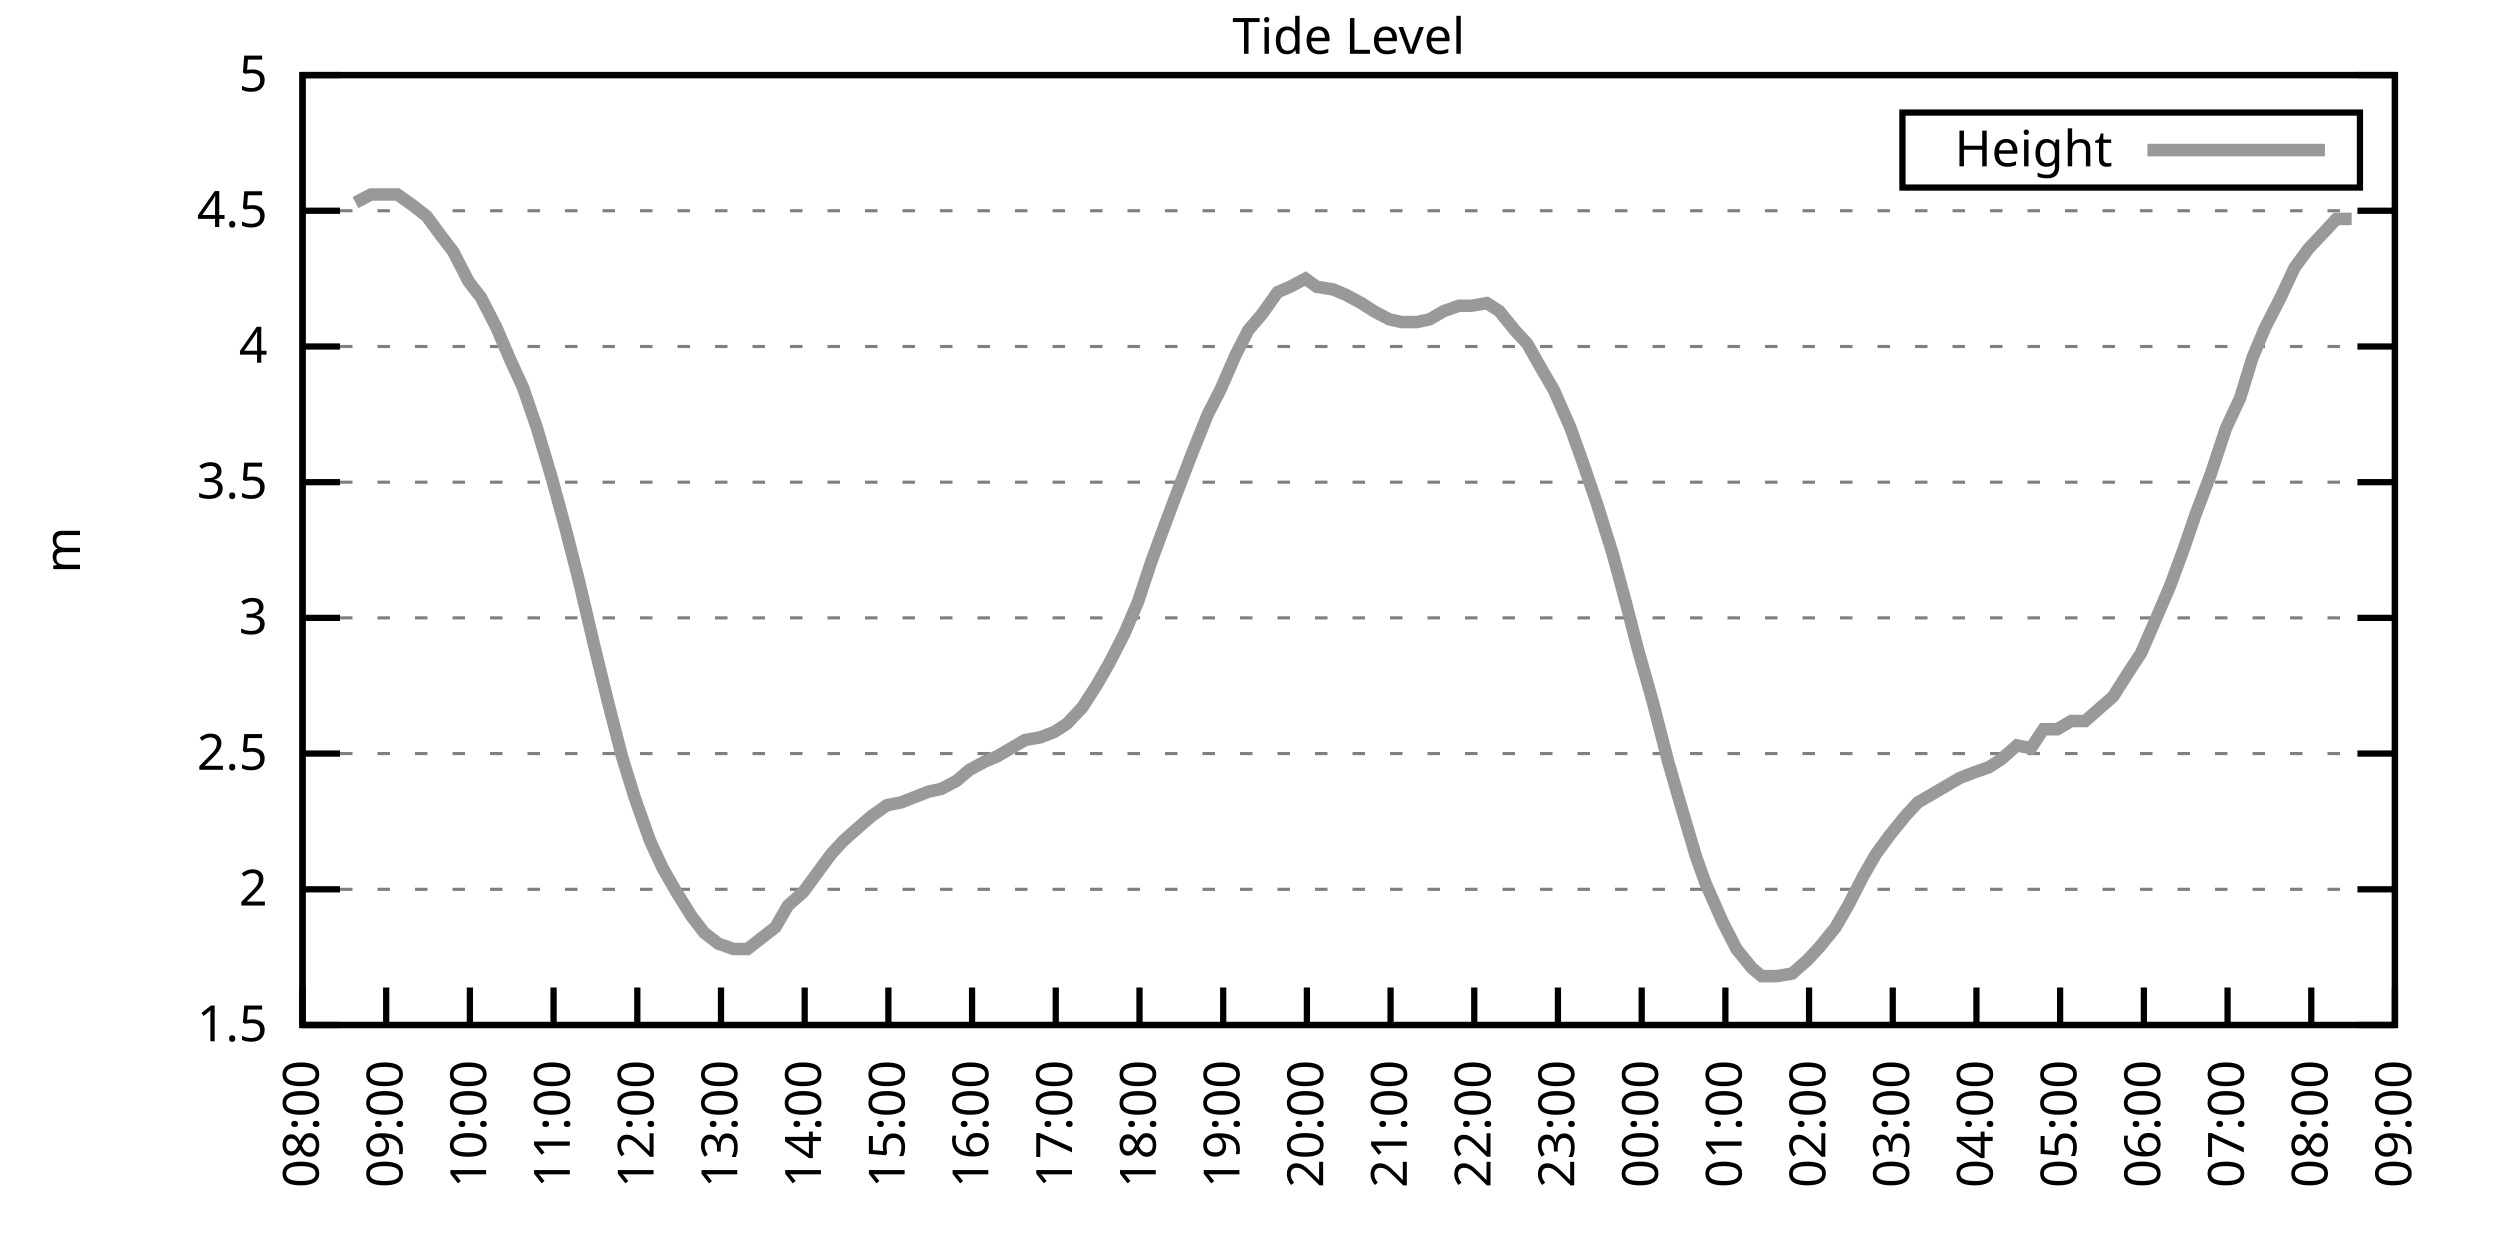
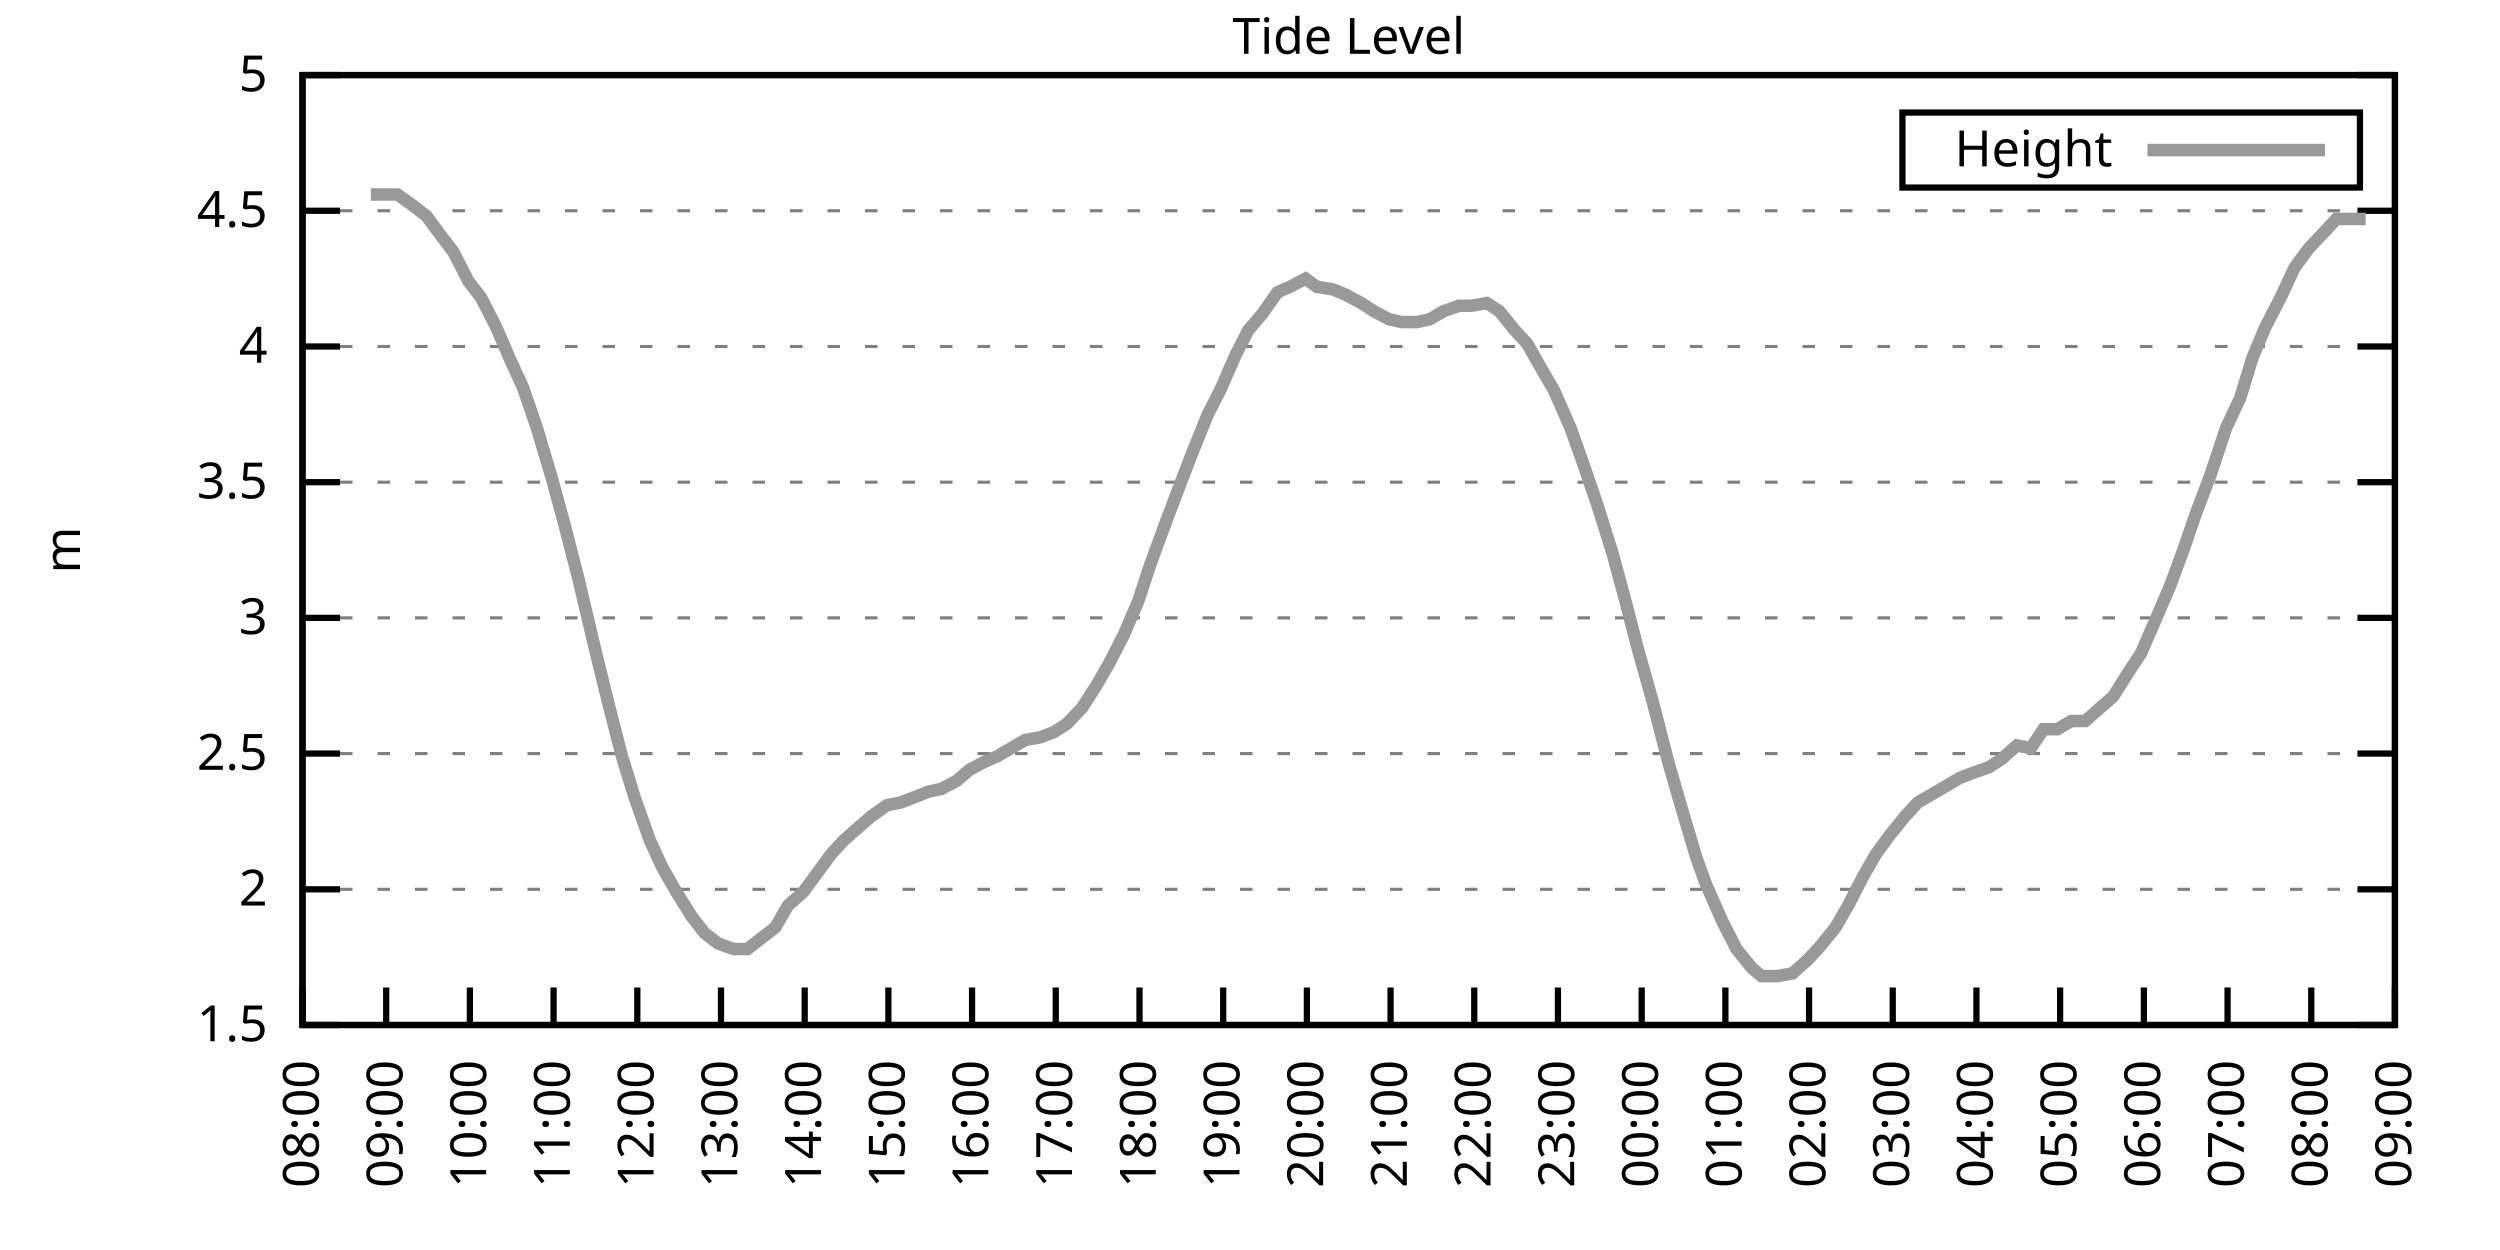
<svg xmlns="http://www.w3.org/2000/svg" xmlns:xlink="http://www.w3.org/1999/xlink" width="400" height="200" viewBox="0 0 400 200">
  <g id="gnuplot_canvas">
    <rect x="0" y="0" width="400" height="200" fill="none" />
    <defs>
      <circle id="gpDot" r="0.5" stroke-width="0.5" stroke="currentColor" />
      <path id="gpPt0" stroke-width="0.333" stroke="currentColor" d="M-1,0 h2 M0,-1 v2" />
      <path id="gpPt1" stroke-width="0.333" stroke="currentColor" d="M-1,-1 L1,1 M1,-1 L-1,1" />
      <path id="gpPt2" stroke-width="0.333" stroke="currentColor" d="M-1,0 L1,0 M0,-1 L0,1 M-1,-1 L1,1 M-1,1 L1,-1" />
      <rect id="gpPt3" stroke-width="0.333" stroke="currentColor" x="-1" y="-1" width="2" height="2" />
      <rect id="gpPt4" stroke-width="0.333" stroke="currentColor" fill="currentColor" x="-1" y="-1" width="2" height="2" />
      <circle id="gpPt5" stroke-width="0.333" stroke="currentColor" cx="0" cy="0" r="1" />
      <use xlink:href="#gpPt5" id="gpPt6" fill="currentColor" stroke="none" />
      <path id="gpPt7" stroke-width="0.333" stroke="currentColor" d="M0,-1.33 L-1.33,0.67 L1.33,0.67 z" />
      <use xlink:href="#gpPt7" id="gpPt8" fill="currentColor" stroke="none" />
      <use xlink:href="#gpPt7" id="gpPt9" stroke="currentColor" transform="rotate(180)" />
      <use xlink:href="#gpPt9" id="gpPt10" fill="currentColor" stroke="none" />
      <use xlink:href="#gpPt3" id="gpPt11" stroke="currentColor" transform="rotate(45)" />
      <use xlink:href="#gpPt11" id="gpPt12" fill="currentColor" stroke="none" />
      <path id="gpPt13" stroke-width="0.333" stroke="currentColor" d="M0,1.330 L1.265,0.411 L0.782,-1.067 L-0.782,-1.076 L-1.265,0.411 z" />
      <use xlink:href="#gpPt13" id="gpPt14" fill="currentColor" stroke="none" />
      <filter id="textbox" filterUnits="objectBoundingBox" x="0" y="0" height="1" width="1">
        <feFlood flood-color="white" flood-opacity="1" result="bgnd" />
        <feComposite in="SourceGraphic" in2="bgnd" operator="atop" />
      </filter>
      <filter id="greybox" filterUnits="objectBoundingBox" x="0" y="0" height="1" width="1">
        <feFlood flood-color="lightgrey" flood-opacity="1" result="grey" />
        <feComposite in="SourceGraphic" in2="grey" operator="atop" />
      </filter>
    </defs>
    <g fill="none" color="white" stroke="currentColor" stroke-width="1.00" stroke-linecap="butt" stroke-linejoin="miter">
</g>
    <g fill="none" color="black" stroke="currentColor" stroke-width="1.00" stroke-linecap="butt" stroke-linejoin="miter">
      <g stroke="none" shape-rendering="crispEdges">
        <polygon fill="rgb(255, 255, 255)" points="48.40,164.00 383.18,164.00 383.18,12.02 48.40,12.02 " />
      </g>
    </g>
    <g fill="none" color="black" stroke="currentColor" stroke-width="1.00" stroke-linecap="butt" stroke-linejoin="miter">
</g>
    <g fill="none" color="black" stroke="black" stroke-width="0.50" stroke-linecap="butt" stroke-linejoin="miter">
</g>
    <g fill="none" color="gray" stroke="currentColor" stroke-width="0.50" stroke-linecap="butt" stroke-linejoin="miter">
      <path stroke="gray" stroke-dasharray="2,4" class="gridline" d="M48.40,164.00 L383.19,164.00  " />
    </g>
    <g fill="none" color="gray" stroke="gray" stroke-width="1.00" stroke-linecap="butt" stroke-linejoin="miter">
</g>
    <g fill="none" color="black" stroke="currentColor" stroke-width="1.00" stroke-linecap="butt" stroke-linejoin="miter">
      <path stroke="black" d="M48.40,164.00 L54.40,164.00 M383.19,164.00 L377.19,164.00  " />
      <g transform="translate(42.80,166.60)" stroke="none" fill="black" font-family="Sans" font-size="8.00" text-anchor="end">
        <text>
          <tspan font-family="Sans"> 1.5</tspan>
        </text>
      </g>
    </g>
    <g fill="none" color="black" stroke="currentColor" stroke-width="1.00" stroke-linecap="butt" stroke-linejoin="miter">
</g>
    <g fill="none" color="black" stroke="black" stroke-width="0.50" stroke-linecap="butt" stroke-linejoin="miter">
</g>
    <g fill="none" color="gray" stroke="currentColor" stroke-width="0.50" stroke-linecap="butt" stroke-linejoin="miter">
      <path stroke="gray" stroke-dasharray="2,4" class="gridline" d="M48.40,142.29 L383.19,142.29  " />
    </g>
    <g fill="none" color="gray" stroke="gray" stroke-width="1.00" stroke-linecap="butt" stroke-linejoin="miter">
</g>
    <g fill="none" color="black" stroke="currentColor" stroke-width="1.00" stroke-linecap="butt" stroke-linejoin="miter">
      <path stroke="black" d="M48.40,142.29 L54.40,142.29 M383.19,142.29 L377.19,142.29  " />
      <g transform="translate(42.80,144.89)" stroke="none" fill="black" font-family="Sans" font-size="8.00" text-anchor="end">
        <text>
          <tspan font-family="Sans"> 2</tspan>
        </text>
      </g>
    </g>
    <g fill="none" color="black" stroke="currentColor" stroke-width="1.00" stroke-linecap="butt" stroke-linejoin="miter">
</g>
    <g fill="none" color="black" stroke="black" stroke-width="0.50" stroke-linecap="butt" stroke-linejoin="miter">
</g>
    <g fill="none" color="gray" stroke="currentColor" stroke-width="0.50" stroke-linecap="butt" stroke-linejoin="miter">
      <path stroke="gray" stroke-dasharray="2,4" class="gridline" d="M48.40,120.57 L383.19,120.57  " />
    </g>
    <g fill="none" color="gray" stroke="gray" stroke-width="1.00" stroke-linecap="butt" stroke-linejoin="miter">
</g>
    <g fill="none" color="black" stroke="currentColor" stroke-width="1.00" stroke-linecap="butt" stroke-linejoin="miter">
      <path stroke="black" d="M48.40,120.57 L54.40,120.57 M383.19,120.57 L377.19,120.57  " />
      <g transform="translate(42.80,123.17)" stroke="none" fill="black" font-family="Sans" font-size="8.00" text-anchor="end">
        <text>
          <tspan font-family="Sans"> 2.5</tspan>
        </text>
      </g>
    </g>
    <g fill="none" color="black" stroke="currentColor" stroke-width="1.00" stroke-linecap="butt" stroke-linejoin="miter">
</g>
    <g fill="none" color="black" stroke="black" stroke-width="0.50" stroke-linecap="butt" stroke-linejoin="miter">
</g>
    <g fill="none" color="gray" stroke="currentColor" stroke-width="0.50" stroke-linecap="butt" stroke-linejoin="miter">
      <path stroke="gray" stroke-dasharray="2,4" class="gridline" d="M48.40,98.86 L383.19,98.86  " />
    </g>
    <g fill="none" color="gray" stroke="gray" stroke-width="1.00" stroke-linecap="butt" stroke-linejoin="miter">
</g>
    <g fill="none" color="black" stroke="currentColor" stroke-width="1.00" stroke-linecap="butt" stroke-linejoin="miter">
      <path stroke="black" d="M48.40,98.86 L54.40,98.86 M383.19,98.86 L377.19,98.86  " />
      <g transform="translate(42.80,101.46)" stroke="none" fill="black" font-family="Sans" font-size="8.00" text-anchor="end">
        <text>
          <tspan font-family="Sans"> 3</tspan>
        </text>
      </g>
    </g>
    <g fill="none" color="black" stroke="currentColor" stroke-width="1.00" stroke-linecap="butt" stroke-linejoin="miter">
</g>
    <g fill="none" color="black" stroke="black" stroke-width="0.50" stroke-linecap="butt" stroke-linejoin="miter">
</g>
    <g fill="none" color="gray" stroke="currentColor" stroke-width="0.50" stroke-linecap="butt" stroke-linejoin="miter">
      <path stroke="gray" stroke-dasharray="2,4" class="gridline" d="M48.40,77.15 L383.19,77.15  " />
    </g>
    <g fill="none" color="gray" stroke="gray" stroke-width="1.00" stroke-linecap="butt" stroke-linejoin="miter">
</g>
    <g fill="none" color="black" stroke="currentColor" stroke-width="1.00" stroke-linecap="butt" stroke-linejoin="miter">
      <path stroke="black" d="M48.40,77.15 L54.40,77.15 M383.19,77.15 L377.19,77.15  " />
      <g transform="translate(42.80,79.75)" stroke="none" fill="black" font-family="Sans" font-size="8.00" text-anchor="end">
        <text>
          <tspan font-family="Sans"> 3.5</tspan>
        </text>
      </g>
    </g>
    <g fill="none" color="black" stroke="currentColor" stroke-width="1.00" stroke-linecap="butt" stroke-linejoin="miter">
</g>
    <g fill="none" color="black" stroke="black" stroke-width="0.50" stroke-linecap="butt" stroke-linejoin="miter">
</g>
    <g fill="none" color="gray" stroke="currentColor" stroke-width="0.50" stroke-linecap="butt" stroke-linejoin="miter">
      <path stroke="gray" stroke-dasharray="2,4" class="gridline" d="M48.40,55.44 L383.19,55.44  " />
    </g>
    <g fill="none" color="gray" stroke="gray" stroke-width="1.00" stroke-linecap="butt" stroke-linejoin="miter">
</g>
    <g fill="none" color="black" stroke="currentColor" stroke-width="1.00" stroke-linecap="butt" stroke-linejoin="miter">
      <path stroke="black" d="M48.40,55.44 L54.40,55.44 M383.19,55.44 L377.19,55.44  " />
      <g transform="translate(42.80,58.04)" stroke="none" fill="black" font-family="Sans" font-size="8.00" text-anchor="end">
        <text>
          <tspan font-family="Sans"> 4</tspan>
        </text>
      </g>
    </g>
    <g fill="none" color="black" stroke="currentColor" stroke-width="1.00" stroke-linecap="butt" stroke-linejoin="miter">
</g>
    <g fill="none" color="black" stroke="black" stroke-width="0.50" stroke-linecap="butt" stroke-linejoin="miter">
</g>
    <g fill="none" color="gray" stroke="currentColor" stroke-width="0.50" stroke-linecap="butt" stroke-linejoin="miter">
      <path stroke="gray" stroke-dasharray="2,4" class="gridline" d="M48.40,33.72 L383.19,33.72  " />
    </g>
    <g fill="none" color="gray" stroke="gray" stroke-width="1.00" stroke-linecap="butt" stroke-linejoin="miter">
</g>
    <g fill="none" color="black" stroke="currentColor" stroke-width="1.00" stroke-linecap="butt" stroke-linejoin="miter">
      <path stroke="black" d="M48.40,33.72 L54.40,33.72 M383.19,33.72 L377.19,33.72  " />
      <g transform="translate(42.80,36.32)" stroke="none" fill="black" font-family="Sans" font-size="8.00" text-anchor="end">
        <text>
          <tspan font-family="Sans"> 4.5</tspan>
        </text>
      </g>
    </g>
    <g fill="none" color="black" stroke="currentColor" stroke-width="1.00" stroke-linecap="butt" stroke-linejoin="miter">
</g>
    <g fill="none" color="black" stroke="black" stroke-width="0.50" stroke-linecap="butt" stroke-linejoin="miter">
</g>
    <g fill="none" color="gray" stroke="currentColor" stroke-width="0.50" stroke-linecap="butt" stroke-linejoin="miter">
      <path stroke="gray" stroke-dasharray="2,4" class="gridline" d="M48.40,12.01 L383.19,12.01  " />
    </g>
    <g fill="none" color="gray" stroke="gray" stroke-width="1.00" stroke-linecap="butt" stroke-linejoin="miter">
</g>
    <g fill="none" color="black" stroke="currentColor" stroke-width="1.00" stroke-linecap="butt" stroke-linejoin="miter">
      <path stroke="black" d="M48.40,12.01 L54.40,12.01 M383.19,12.01 L377.19,12.01  " />
      <g transform="translate(42.80,14.61)" stroke="none" fill="black" font-family="Sans" font-size="8.00" text-anchor="end">
        <text>
          <tspan font-family="Sans"> 5</tspan>
        </text>
      </g>
    </g>
    <g fill="none" color="black" stroke="currentColor" stroke-width="1.00" stroke-linecap="butt" stroke-linejoin="miter">
      <path stroke="black" d="M48.40,164.00 L48.40,158.00  " />
      <g transform="translate(51.00,169.60) rotate(270.00)" stroke="none" fill="black" font-family="Sans" font-size="8.00" text-anchor="end">
        <text>
          <tspan font-family="Sans">08:00</tspan>
        </text>
      </g>
    </g>
    <g fill="none" color="black" stroke="currentColor" stroke-width="1.00" stroke-linecap="butt" stroke-linejoin="miter">
      <path stroke="black" d="M61.79,164.00 L61.79,158.00  " />
      <g transform="translate(64.39,169.60) rotate(270.00)" stroke="none" fill="black" font-family="Sans" font-size="8.00" text-anchor="end">
        <text>
          <tspan font-family="Sans">09:00</tspan>
        </text>
      </g>
    </g>
    <g fill="none" color="black" stroke="currentColor" stroke-width="1.00" stroke-linecap="butt" stroke-linejoin="miter">
      <path stroke="black" d="M75.18,164.00 L75.18,158.00  " />
      <g transform="translate(77.78,169.60) rotate(270.00)" stroke="none" fill="black" font-family="Sans" font-size="8.00" text-anchor="end">
        <text>
          <tspan font-family="Sans">10:00</tspan>
        </text>
      </g>
    </g>
    <g fill="none" color="black" stroke="currentColor" stroke-width="1.00" stroke-linecap="butt" stroke-linejoin="miter">
      <path stroke="black" d="M88.57,164.00 L88.57,158.00  " />
      <g transform="translate(91.17,169.60) rotate(270.00)" stroke="none" fill="black" font-family="Sans" font-size="8.00" text-anchor="end">
        <text>
          <tspan font-family="Sans">11:00</tspan>
        </text>
      </g>
    </g>
    <g fill="none" color="black" stroke="currentColor" stroke-width="1.00" stroke-linecap="butt" stroke-linejoin="miter">
      <path stroke="black" d="M101.97,164.00 L101.97,158.00  " />
      <g transform="translate(104.57,169.60) rotate(270.00)" stroke="none" fill="black" font-family="Sans" font-size="8.00" text-anchor="end">
        <text>
          <tspan font-family="Sans">12:00</tspan>
        </text>
      </g>
    </g>
    <g fill="none" color="black" stroke="currentColor" stroke-width="1.00" stroke-linecap="butt" stroke-linejoin="miter">
      <path stroke="black" d="M115.36,164.00 L115.36,158.00  " />
      <g transform="translate(117.96,169.60) rotate(270.00)" stroke="none" fill="black" font-family="Sans" font-size="8.00" text-anchor="end">
        <text>
          <tspan font-family="Sans">13:00</tspan>
        </text>
      </g>
    </g>
    <g fill="none" color="black" stroke="currentColor" stroke-width="1.00" stroke-linecap="butt" stroke-linejoin="miter">
      <path stroke="black" d="M128.75,164.00 L128.75,158.00  " />
      <g transform="translate(131.35,169.60) rotate(270.00)" stroke="none" fill="black" font-family="Sans" font-size="8.00" text-anchor="end">
        <text>
          <tspan font-family="Sans">14:00</tspan>
        </text>
      </g>
    </g>
    <g fill="none" color="black" stroke="currentColor" stroke-width="1.00" stroke-linecap="butt" stroke-linejoin="miter">
      <path stroke="black" d="M142.14,164.00 L142.14,158.00  " />
      <g transform="translate(144.74,169.60) rotate(270.00)" stroke="none" fill="black" font-family="Sans" font-size="8.00" text-anchor="end">
        <text>
          <tspan font-family="Sans">15:00</tspan>
        </text>
      </g>
    </g>
    <g fill="none" color="black" stroke="currentColor" stroke-width="1.00" stroke-linecap="butt" stroke-linejoin="miter">
      <path stroke="black" d="M155.53,164.00 L155.53,158.00  " />
      <g transform="translate(158.13,169.60) rotate(270.00)" stroke="none" fill="black" font-family="Sans" font-size="8.00" text-anchor="end">
        <text>
          <tspan font-family="Sans">16:00</tspan>
        </text>
      </g>
    </g>
    <g fill="none" color="black" stroke="currentColor" stroke-width="1.00" stroke-linecap="butt" stroke-linejoin="miter">
      <path stroke="black" d="M168.92,164.00 L168.92,158.00  " />
      <g transform="translate(171.52,169.60) rotate(270.00)" stroke="none" fill="black" font-family="Sans" font-size="8.00" text-anchor="end">
        <text>
          <tspan font-family="Sans">17:00</tspan>
        </text>
      </g>
    </g>
    <g fill="none" color="black" stroke="currentColor" stroke-width="1.00" stroke-linecap="butt" stroke-linejoin="miter">
      <path stroke="black" d="M182.32,164.00 L182.32,158.00  " />
      <g transform="translate(184.92,169.60) rotate(270.00)" stroke="none" fill="black" font-family="Sans" font-size="8.00" text-anchor="end">
        <text>
          <tspan font-family="Sans">18:00</tspan>
        </text>
      </g>
    </g>
    <g fill="none" color="black" stroke="currentColor" stroke-width="1.00" stroke-linecap="butt" stroke-linejoin="miter">
      <path stroke="black" d="M195.71,164.00 L195.71,158.00  " />
      <g transform="translate(198.31,169.60) rotate(270.00)" stroke="none" fill="black" font-family="Sans" font-size="8.00" text-anchor="end">
        <text>
          <tspan font-family="Sans">19:00</tspan>
        </text>
      </g>
    </g>
    <g fill="none" color="black" stroke="currentColor" stroke-width="1.00" stroke-linecap="butt" stroke-linejoin="miter">
      <path stroke="black" d="M209.10,164.00 L209.10,158.00  " />
      <g transform="translate(211.70,169.60) rotate(270.00)" stroke="none" fill="black" font-family="Sans" font-size="8.00" text-anchor="end">
        <text>
          <tspan font-family="Sans">20:00</tspan>
        </text>
      </g>
    </g>
    <g fill="none" color="black" stroke="currentColor" stroke-width="1.00" stroke-linecap="butt" stroke-linejoin="miter">
      <path stroke="black" d="M222.49,164.00 L222.49,158.00  " />
      <g transform="translate(225.09,169.60) rotate(270.00)" stroke="none" fill="black" font-family="Sans" font-size="8.00" text-anchor="end">
        <text>
          <tspan font-family="Sans">21:00</tspan>
        </text>
      </g>
    </g>
    <g fill="none" color="black" stroke="currentColor" stroke-width="1.00" stroke-linecap="butt" stroke-linejoin="miter">
      <path stroke="black" d="M235.88,164.00 L235.88,158.00  " />
      <g transform="translate(238.48,169.60) rotate(270.00)" stroke="none" fill="black" font-family="Sans" font-size="8.00" text-anchor="end">
        <text>
          <tspan font-family="Sans">22:00</tspan>
        </text>
      </g>
    </g>
    <g fill="none" color="black" stroke="currentColor" stroke-width="1.00" stroke-linecap="butt" stroke-linejoin="miter">
      <path stroke="black" d="M249.27,164.00 L249.27,158.00  " />
      <g transform="translate(251.87,169.60) rotate(270.00)" stroke="none" fill="black" font-family="Sans" font-size="8.00" text-anchor="end">
        <text>
          <tspan font-family="Sans">23:00</tspan>
        </text>
      </g>
    </g>
    <g fill="none" color="black" stroke="currentColor" stroke-width="1.00" stroke-linecap="butt" stroke-linejoin="miter">
      <path stroke="black" d="M262.67,164.00 L262.67,158.00  " />
      <g transform="translate(265.27,169.60) rotate(270.00)" stroke="none" fill="black" font-family="Sans" font-size="8.00" text-anchor="end">
        <text>
          <tspan font-family="Sans">00:00</tspan>
        </text>
      </g>
    </g>
    <g fill="none" color="black" stroke="currentColor" stroke-width="1.00" stroke-linecap="butt" stroke-linejoin="miter">
      <path stroke="black" d="M276.06,164.00 L276.06,158.00  " />
      <g transform="translate(278.66,169.60) rotate(270.00)" stroke="none" fill="black" font-family="Sans" font-size="8.00" text-anchor="end">
        <text>
          <tspan font-family="Sans">01:00</tspan>
        </text>
      </g>
    </g>
    <g fill="none" color="black" stroke="currentColor" stroke-width="1.00" stroke-linecap="butt" stroke-linejoin="miter">
      <path stroke="black" d="M289.45,164.00 L289.45,158.00  " />
      <g transform="translate(292.05,169.60) rotate(270.00)" stroke="none" fill="black" font-family="Sans" font-size="8.00" text-anchor="end">
        <text>
          <tspan font-family="Sans">02:00</tspan>
        </text>
      </g>
    </g>
    <g fill="none" color="black" stroke="currentColor" stroke-width="1.00" stroke-linecap="butt" stroke-linejoin="miter">
      <path stroke="black" d="M302.84,164.00 L302.84,158.00  " />
      <g transform="translate(305.44,169.60) rotate(270.00)" stroke="none" fill="black" font-family="Sans" font-size="8.00" text-anchor="end">
        <text>
          <tspan font-family="Sans">03:00</tspan>
        </text>
      </g>
    </g>
    <g fill="none" color="black" stroke="currentColor" stroke-width="1.00" stroke-linecap="butt" stroke-linejoin="miter">
      <path stroke="black" d="M316.23,164.00 L316.23,158.00  " />
      <g transform="translate(318.83,169.60) rotate(270.00)" stroke="none" fill="black" font-family="Sans" font-size="8.00" text-anchor="end">
        <text>
          <tspan font-family="Sans">04:00</tspan>
        </text>
      </g>
    </g>
    <g fill="none" color="black" stroke="currentColor" stroke-width="1.00" stroke-linecap="butt" stroke-linejoin="miter">
      <path stroke="black" d="M329.62,164.00 L329.62,158.00  " />
      <g transform="translate(332.22,169.60) rotate(270.00)" stroke="none" fill="black" font-family="Sans" font-size="8.00" text-anchor="end">
        <text>
          <tspan font-family="Sans">05:00</tspan>
        </text>
      </g>
    </g>
    <g fill="none" color="black" stroke="currentColor" stroke-width="1.00" stroke-linecap="butt" stroke-linejoin="miter">
      <path stroke="black" d="M343.02,164.00 L343.02,158.00  " />
      <g transform="translate(345.62,169.60) rotate(270.00)" stroke="none" fill="black" font-family="Sans" font-size="8.00" text-anchor="end">
        <text>
          <tspan font-family="Sans">06:00</tspan>
        </text>
      </g>
    </g>
    <g fill="none" color="black" stroke="currentColor" stroke-width="1.00" stroke-linecap="butt" stroke-linejoin="miter">
      <path stroke="black" d="M356.41,164.00 L356.41,158.00  " />
      <g transform="translate(359.01,169.60) rotate(270.00)" stroke="none" fill="black" font-family="Sans" font-size="8.00" text-anchor="end">
        <text>
          <tspan font-family="Sans">07:00</tspan>
        </text>
      </g>
    </g>
    <g fill="none" color="black" stroke="currentColor" stroke-width="1.00" stroke-linecap="butt" stroke-linejoin="miter">
      <path stroke="black" d="M369.80,164.00 L369.80,158.00  " />
      <g transform="translate(372.40,169.60) rotate(270.00)" stroke="none" fill="black" font-family="Sans" font-size="8.00" text-anchor="end">
        <text>
          <tspan font-family="Sans">08:00</tspan>
        </text>
      </g>
    </g>
    <g fill="none" color="black" stroke="currentColor" stroke-width="1.00" stroke-linecap="butt" stroke-linejoin="miter">
      <path stroke="black" d="M383.19,164.00 L383.19,158.00  " />
      <g transform="translate(385.79,169.60) rotate(270.00)" stroke="none" fill="black" font-family="Sans" font-size="8.00" text-anchor="end">
        <text>
          <tspan font-family="Sans">09:00</tspan>
        </text>
      </g>
    </g>
    <g fill="none" color="black" stroke="currentColor" stroke-width="1.00" stroke-linecap="butt" stroke-linejoin="miter">
</g>
    <g fill="none" color="black" stroke="currentColor" stroke-width="1.00" stroke-linecap="butt" stroke-linejoin="miter">
      <path stroke="black" d="M48.40,12.01 L48.40,164.00 L383.19,164.00 L383.19,12.01 L48.40,12.01 Z  " />
    </g>
    <g fill="none" color="black" stroke="currentColor" stroke-width="1.00" stroke-linecap="butt" stroke-linejoin="miter">
</g>
    <g fill="none" color="black" stroke="currentColor" stroke-width="1.00" stroke-linecap="butt" stroke-linejoin="miter">
      <path stroke="black" d="M304.39,30.01 L304.39,18.01 L377.59,18.01 L377.59,30.01 L304.39,30.01 Z  " />
    </g>
    <g id="Tide_level_plot_1">
      <g fill="none" color="white" stroke="black" stroke-width="2.00" stroke-linecap="butt" stroke-linejoin="miter">
</g>
      <g fill="none" color="black" stroke="currentColor" stroke-width="2.00" stroke-linecap="butt" stroke-linejoin="miter">
        <g transform="translate(337.99,26.61)" stroke="none" fill="black" font-family="Sans" font-size="8.00" text-anchor="end">
          <text>
            <tspan font-family="Sans">Height</tspan>
          </text>
        </g>
      </g>
      <g fill="none" color="black" stroke="currentColor" stroke-width="2.00" stroke-linecap="butt" stroke-linejoin="miter">
-         <path stroke="rgb(153, 153, 153)" d="M343.59,24.01 L371.99,24.01 M56.88,32.42 L59.34,31.12 L61.35,31.12 L63.58,31.12 L66.03,32.85 L68.26,34.59   L70.50,37.63 L72.50,40.24 L74.96,45.01 L76.97,47.62 L79.42,52.40 L81.66,57.61 L83.66,61.95 L85.90,68.46   L88.35,76.71 L90.36,84.10 L92.59,92.78 L95.05,103.20 L97.28,112.32 L99.51,121.01 L101.52,127.52 L103.98,134.47   L105.98,138.81 L108.22,142.72 L110.67,146.63 L112.68,149.24 L114.91,150.97 L117.37,151.84 L119.60,151.84 L121.83,150.10   L124.06,148.37 L126.07,144.89 L128.53,142.72 L130.76,139.68 L132.99,136.64 L135.00,134.47 L137.45,132.30 L139.46,130.56   L141.92,128.83 L144.15,128.39 L146.38,127.52 L148.61,126.65 L150.62,126.22 L153.08,124.92 L155.09,123.18 L157.54,121.88   L159.55,121.01 L161.78,119.71 L164.01,118.40 L166.47,117.97 L168.70,117.10 L170.71,115.80 L173.17,113.19 L175.40,109.72   L177.41,106.24 L179.86,101.47 L182.09,96.26 L184.10,90.18 L186.33,84.10 L188.79,77.58 L190.80,72.37 L193.25,66.29   L195.26,62.38 L197.72,56.74 L199.73,52.83 L201.96,50.22 L204.41,46.75 L206.42,45.88 L208.88,44.58 L210.66,45.88   L213.34,46.32 L215.35,47.18 L217.80,48.49 L219.81,49.79 L222.27,51.09 L224.28,51.53 L226.73,51.53 L228.74,51.09   L230.97,49.79 L233.43,48.92 L235.44,48.92 L237.89,48.49 L239.90,49.79 L242.36,52.83 L244.36,55.00 L246.82,59.34   L248.60,62.38 L251.28,68.46 L253.29,74.11 L255.52,80.62 L257.98,88.44 L260.21,96.69 L262.00,103.64 L264.45,112.32   L266.91,121.88 L268.92,128.83 L271.37,137.08 L272.93,141.42 L275.61,147.50 L277.84,151.84 L280.30,154.88 L281.86,156.18   L284.32,156.18 L286.77,155.75 L289.23,153.58 L291.23,151.41 L293.69,148.37 L295.70,144.89 L298.15,140.12 L300.16,136.64   L302.39,133.60 L304.85,130.56 L306.86,128.39 L309.09,127.09 L311.32,125.79 L313.55,124.48 L315.79,123.61 L318.24,122.75   L320.25,121.44 L322.70,119.27 L324.94,119.71 L326.95,116.67 L329.18,116.67 L331.41,115.36 L333.64,115.36 L336.10,113.19   L338.10,111.45 L340.56,107.55 L342.57,104.51 L345.02,98.86 L347.26,93.65 L349.49,87.57 L351.27,82.36 L353.73,75.85   L356.18,68.46 L358.42,63.69 L360.42,57.17 L362.43,52.40 L364.89,47.62 L367.12,42.84 L369.35,39.80 L371.81,37.20   L373.82,35.03 L376.27,35.03  " />
+         <path stroke="rgb(153, 153, 153)" d="M343.59,24.01 L371.99,24.01 M59.34,31.12 L61.35,31.12 L63.58,31.12 L66.03,32.85 L68.26,34.59 L70.50,37.63   L72.50,40.24 L74.96,45.01 L76.97,47.62 L79.42,52.40 L81.66,57.61 L83.66,61.95 L85.90,68.46 L88.35,76.71   L90.36,84.10 L92.59,92.78 L95.05,103.20 L97.28,112.32 L99.51,121.01 L101.52,127.52 L103.98,134.47 L105.98,138.81   L108.22,142.72 L110.67,146.63 L112.68,149.24 L114.91,150.97 L117.37,151.84 L119.60,151.84 L121.83,150.10 L124.06,148.37   L126.07,144.89 L128.53,142.72 L130.76,139.68 L132.99,136.64 L135.00,134.47 L137.45,132.30 L139.46,130.56 L141.92,128.83   L144.15,128.39 L146.38,127.52 L148.61,126.65 L150.62,126.22 L153.08,124.92 L155.09,123.18 L157.54,121.88 L159.55,121.01   L161.78,119.71 L164.01,118.40 L166.47,117.97 L168.70,117.10 L170.71,115.80 L173.17,113.19 L175.40,109.72 L177.41,106.24   L179.86,101.47 L182.09,96.26 L184.10,90.18 L186.33,84.10 L188.79,77.58 L190.80,72.37 L193.25,66.29 L195.26,62.38   L197.72,56.74 L199.73,52.83 L201.96,50.22 L204.41,46.75 L206.42,45.88 L208.88,44.58 L210.66,45.88 L213.34,46.32   L215.35,47.18 L217.80,48.49 L219.81,49.79 L222.27,51.09 L224.28,51.53 L226.73,51.53 L228.74,51.09 L230.97,49.79   L233.43,48.92 L235.44,48.92 L237.89,48.49 L239.90,49.79 L242.36,52.83 L244.36,55.00 L246.82,59.34 L248.60,62.38   L251.28,68.46 L253.29,74.11 L255.52,80.62 L257.98,88.44 L260.21,96.69 L262.00,103.64 L264.45,112.32 L266.91,121.88   L268.92,128.83 L271.37,137.08 L272.93,141.42 L275.61,147.50 L277.84,151.84 L280.30,154.88 L281.86,156.18 L284.32,156.18   L286.77,155.75 L289.23,153.58 L291.23,151.41 L293.69,148.37 L295.70,144.89 L298.15,140.12 L300.16,136.64 L302.39,133.60   L304.85,130.56 L306.86,128.39 L309.09,127.09 L311.32,125.79 L313.55,124.48 L315.79,123.61 L318.24,122.75 L320.25,121.44   L322.70,119.27 L324.94,119.71 L326.95,116.67 L329.18,116.67 L331.41,115.36 L333.64,115.36 L336.10,113.19 L338.10,111.45   L340.56,107.55 L342.57,104.51 L345.02,98.86 L347.26,93.65 L349.49,87.57 L351.27,82.36 L353.73,75.85 L356.18,68.46   L358.42,63.69 L360.42,57.17 L362.43,52.40 L364.89,47.62 L367.12,42.84 L369.35,39.80 L371.81,37.20 L373.82,35.03   L376.27,35.03 L378.50,35.03  " />
      </g>
    </g>
    <g fill="none" color="black" stroke="currentColor" stroke-width="2.00" stroke-linecap="butt" stroke-linejoin="miter">
</g>
    <g fill="none" color="black" stroke="black" stroke-width="1.00" stroke-linecap="butt" stroke-linejoin="miter">
</g>
    <g fill="none" color="black" stroke="currentColor" stroke-width="1.00" stroke-linecap="butt" stroke-linejoin="miter">
      <path stroke="black" d="M48.40,12.01 L48.40,164.00 L383.19,164.00 L383.19,12.01 L48.40,12.01 Z  " />
      <g transform="translate(12.80,88.01) rotate(270.00)" stroke="none" fill="black" font-family="Sans" font-size="8.00" text-anchor="middle">
        <text>
          <tspan font-family="Sans">m</tspan>
        </text>
      </g>
    </g>
    <g fill="none" color="black" stroke="currentColor" stroke-width="1.00" stroke-linecap="butt" stroke-linejoin="miter">
</g>
    <g fill="none" color="black" stroke="currentColor" stroke-width="1.00" stroke-linecap="butt" stroke-linejoin="miter">
      <g transform="translate(215.79,8.61)" stroke="none" fill="black" font-family="Sans" font-size="8.00" text-anchor="middle">
        <text>
          <tspan font-family="Sans">Tide Level</tspan>
        </text>
      </g>
    </g>
    <g fill="none" color="black" stroke="currentColor" stroke-width="1.00" stroke-linecap="butt" stroke-linejoin="miter">
</g>
  </g>
</svg>
